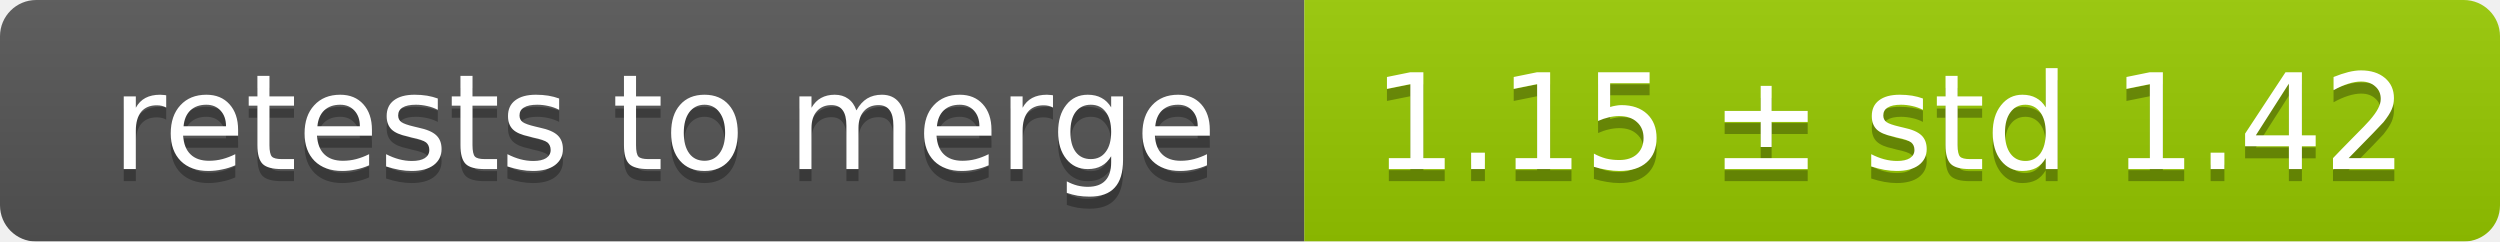
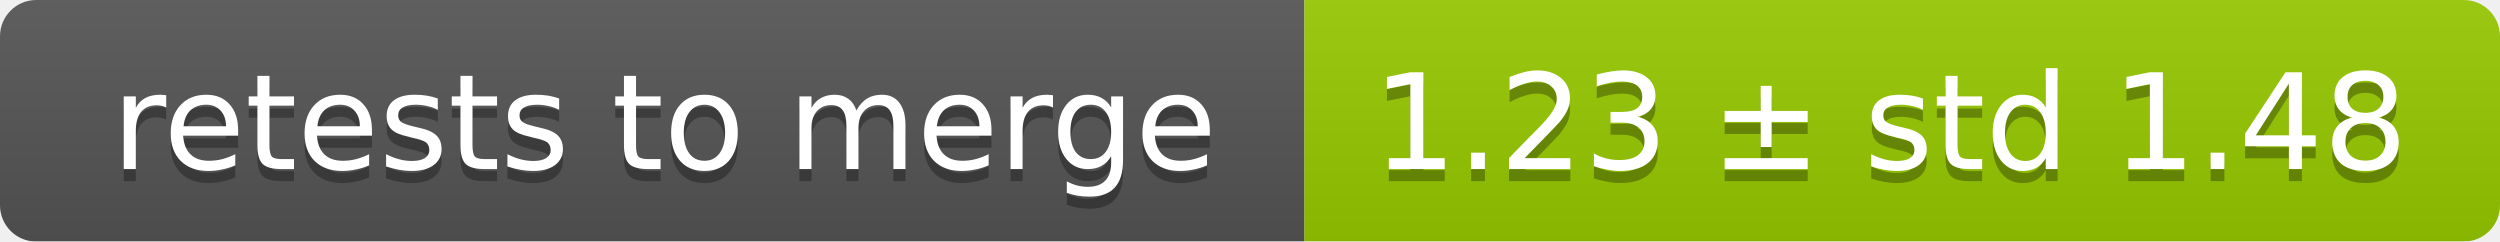
<svg xmlns="http://www.w3.org/2000/svg" width="207" height="20">
  <linearGradient id="smooth" x2="0" y2="100%">
    <stop offset="0" stop-color="#bbb" stop-opacity=".1" />
    <stop offset="1" stop-opacity=".1" />
  </linearGradient>
  <mask id="round">
    <rect width="207" height="20" rx="3" fill="#fff" />
  </mask>
  <g mask="url(#round)">
    <rect width="108" height="20" fill="#555" />
    <rect x="108" width="99" height="20" fill="#97ca00" />
    <rect width="207" height="20" fill="url(#smooth)" />
  </g>
  <g fill="#fff" text-anchor="middle" font-family="DejaVu Sans,Verdana,Geneva,sans-serif" font-size="11">
    <text x="55" y="15" fill="#010101" fill-opacity=".3">retests to merge</text>
    <text x="55" y="14">retests to merge</text>
-     <text x="156.5" y="15" fill="#010101" fill-opacity=".3">1.15 ± std 1.42</text>
-     <text x="156.5" y="14">1.15 ± std 1.42</text>
+     <text x="156.5" y="15" fill="#010101" fill-opacity=".3">1.23 ± std 1.48</text>
+     <text x="156.5" y="14">1.23 ± std 1.48</text>
  </g>
</svg>
